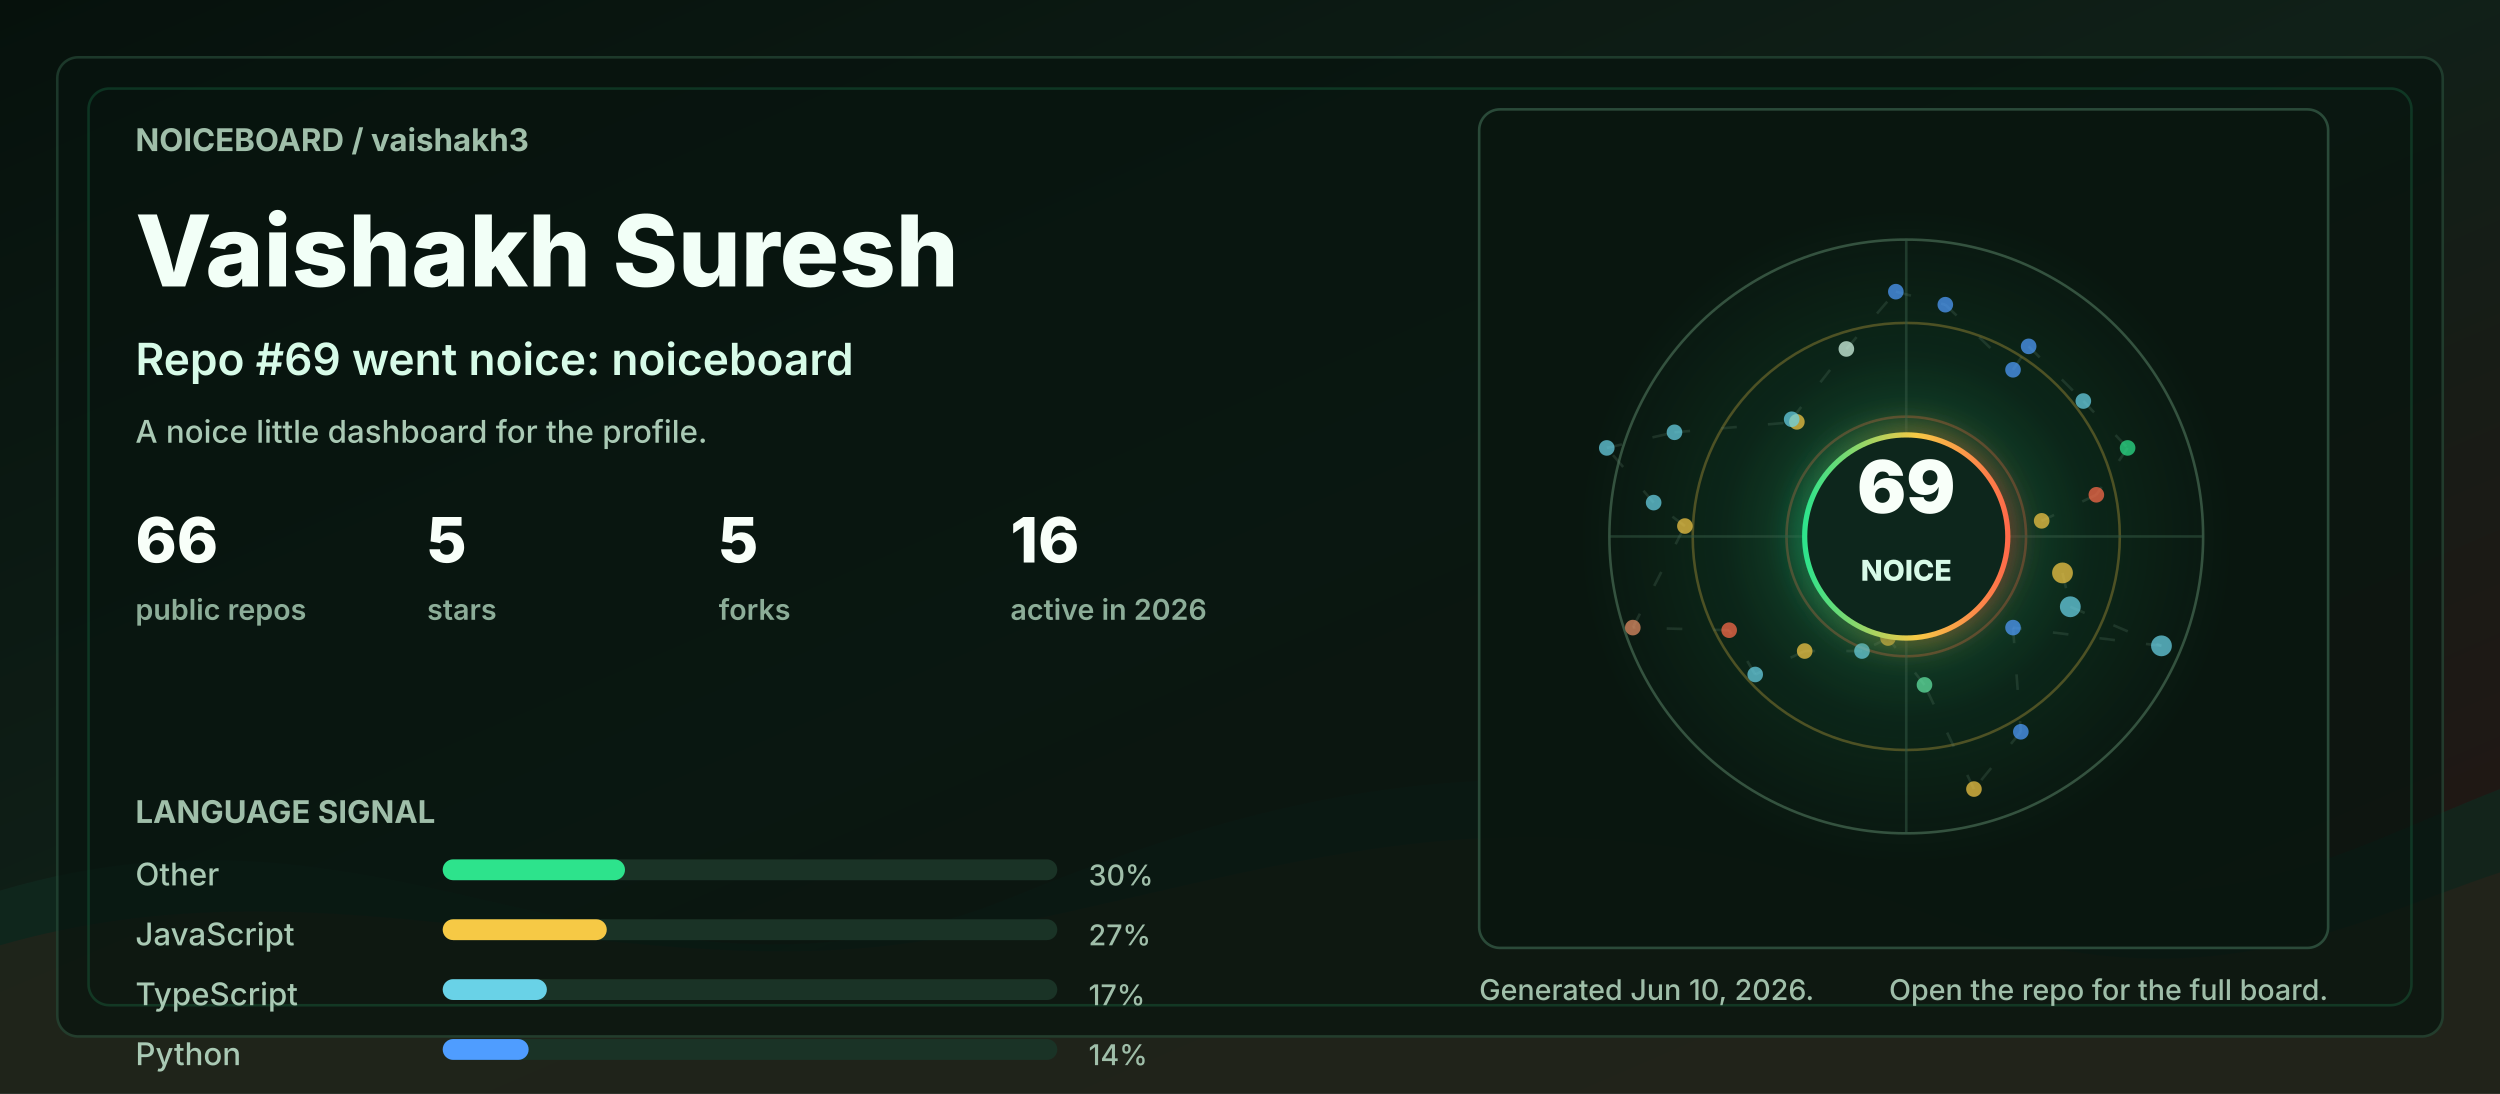
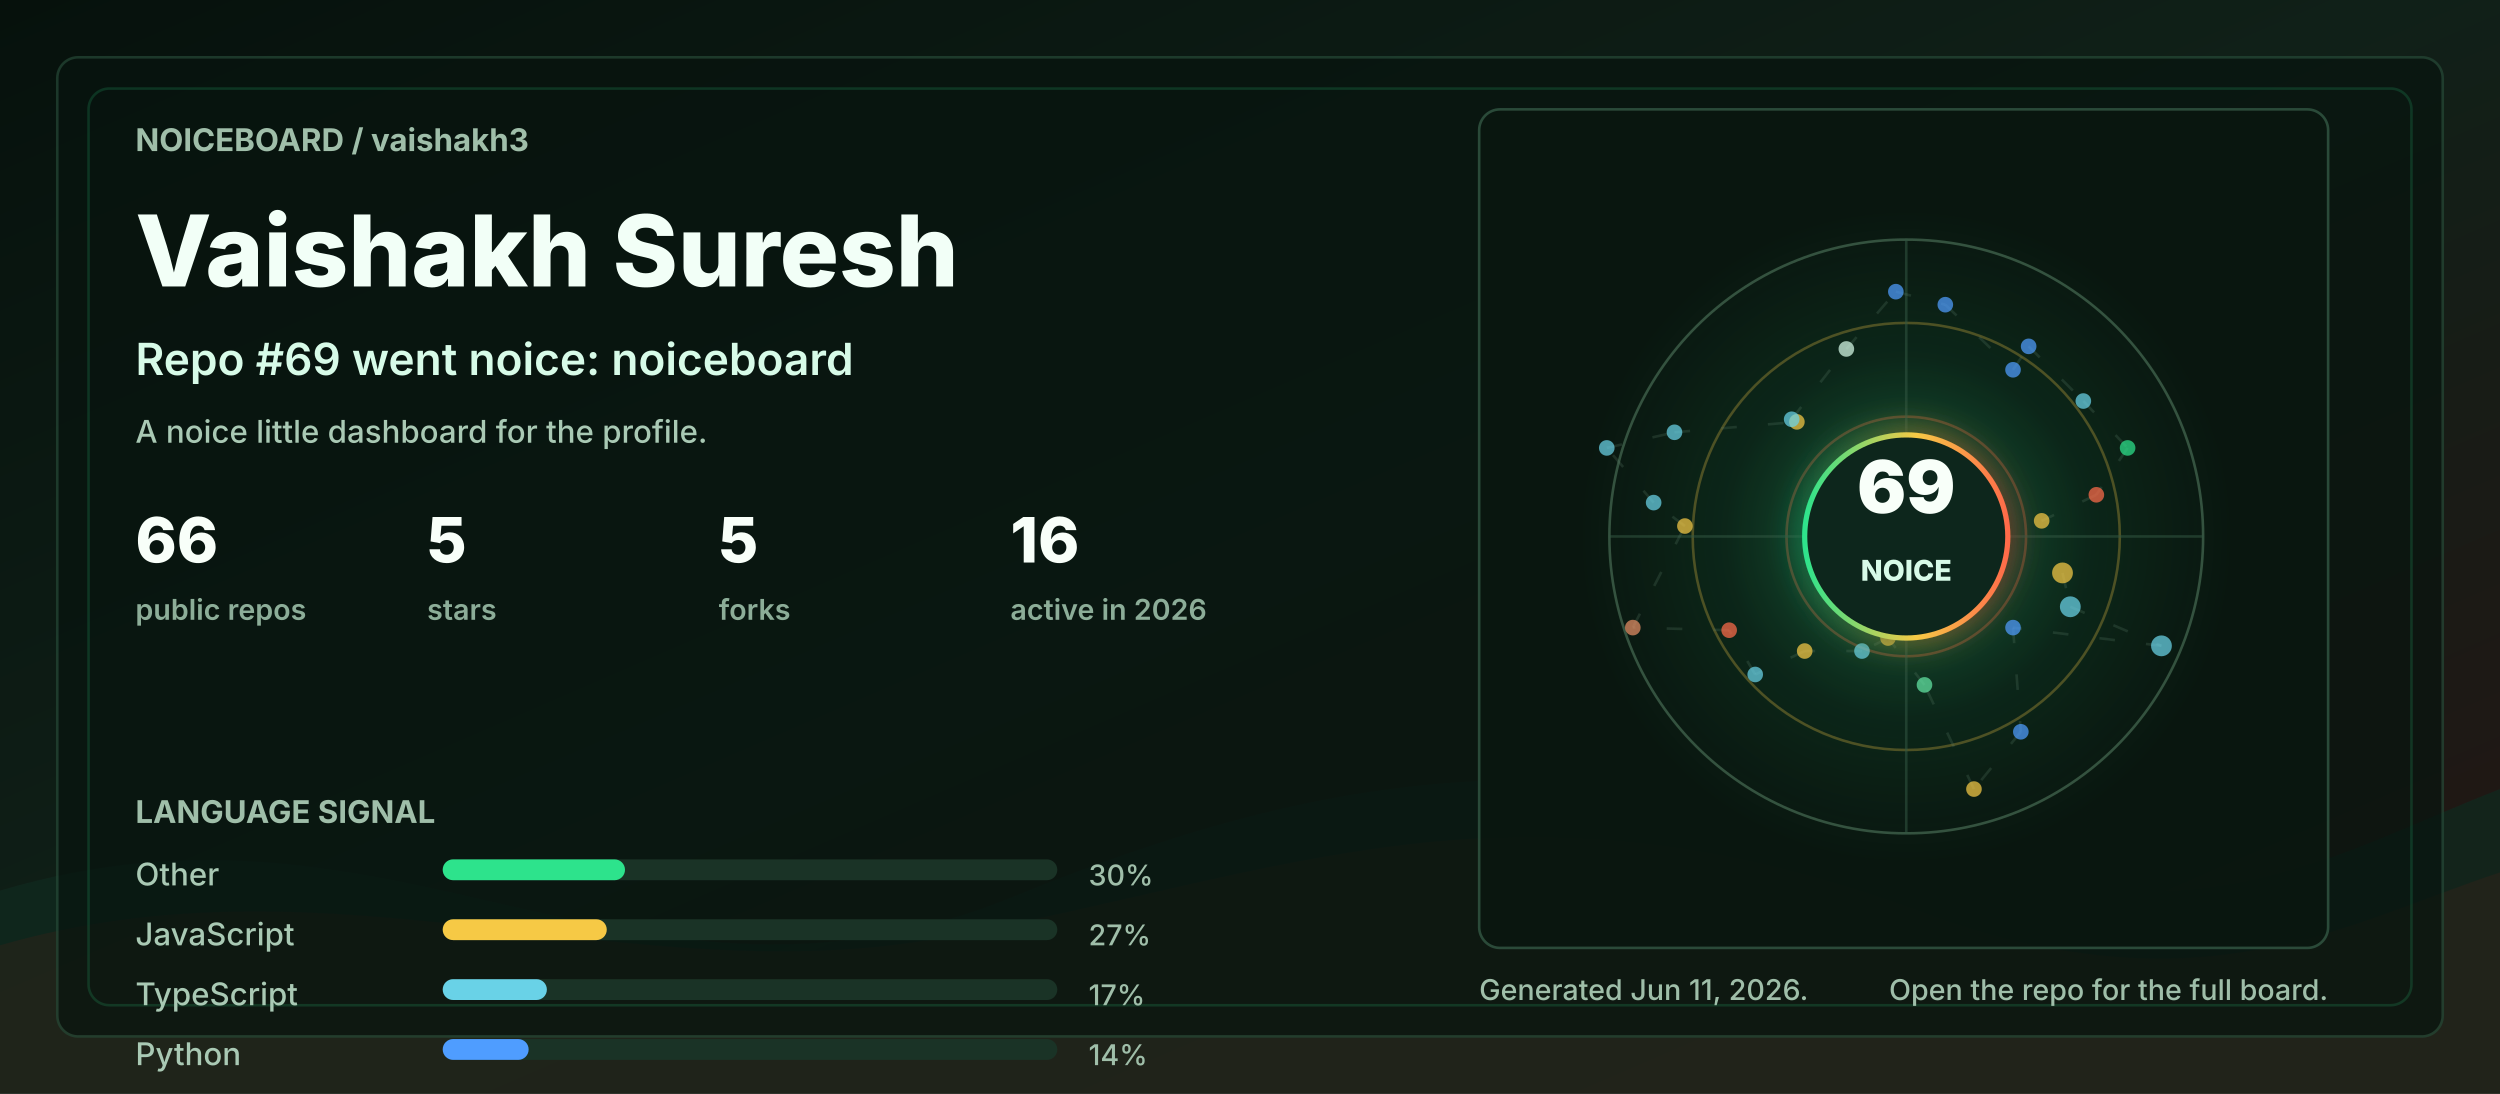
<svg xmlns="http://www.w3.org/2000/svg" width="960" height="420" viewBox="0 0 960 420" role="img" aria-labelledby="title desc">
  <defs>
    <linearGradient id="bg" x1="0" y1="0" x2="1" y2="1">
      <stop offset="0" stop-color="#06110c" />
      <stop offset="0.48" stop-color="#102018" />
      <stop offset="1" stop-color="#251513" />
    </linearGradient>
    <linearGradient id="accent" x1="0" y1="0" x2="1" y2="0">
      <stop offset="0" stop-color="#2de38c" />
      <stop offset="0.55" stop-color="#f6c945" />
      <stop offset="1" stop-color="#ff6b4a" />
    </linearGradient>
    <radialGradient id="halo" cx="50%" cy="50%" r="50%">
      <stop offset="0" stop-color="#2de38c" stop-opacity="0.36" />
      <stop offset="0.55" stop-color="#2de38c" stop-opacity="0.08" />
      <stop offset="1" stop-color="#2de38c" stop-opacity="0" />
    </radialGradient>
    <filter id="softGlow" x="-30%" y="-30%" width="160%" height="160%">
      <feGaussianBlur stdDeviation="6" result="blur" />
      <feMerge>
        <feMergeNode in="blur" />
        <feMergeNode in="SourceGraphic" />
      </feMerge>
    </filter>
    <style>
      .label { fill: #9fbea9; font: 700 12px ui-sans-serif, system-ui, -apple-system, BlinkMacSystemFont, "Segoe UI", sans-serif; letter-spacing: 0; }
      .tiny { fill: #9fbea9; font: 500 11px ui-sans-serif, system-ui, -apple-system, BlinkMacSystemFont, "Segoe UI", sans-serif; letter-spacing: 0; }
      .title { fill: #f2fff7; font: 800 38px ui-sans-serif, system-ui, -apple-system, BlinkMacSystemFont, "Segoe UI", sans-serif; letter-spacing: 0; }
      .subtitle { fill: #d7fbe8; font: 600 17px ui-sans-serif, system-ui, -apple-system, BlinkMacSystemFont, "Segoe UI", sans-serif; letter-spacing: 0; }
      .metric { fill: #f8fff9; font: 800 24px ui-sans-serif, system-ui, -apple-system, BlinkMacSystemFont, "Segoe UI", sans-serif; letter-spacing: 0; }
      .metric-label { fill: #8cad98; font: 600 11px ui-sans-serif, system-ui, -apple-system, BlinkMacSystemFont, "Segoe UI", sans-serif; letter-spacing: 0; }
      .repo { fill: #f8fff9; font: 750 16px ui-sans-serif, system-ui, -apple-system, BlinkMacSystemFont, "Segoe UI", sans-serif; letter-spacing: 0; }
      .muted { fill: #a9c9b4; font: 500 12px ui-sans-serif, system-ui, -apple-system, BlinkMacSystemFont, "Segoe UI", sans-serif; letter-spacing: 0; }
      .ring { animation: ring 9s linear infinite; transform-origin: 692px 206px; }
      .float { animation: float 5s ease-in-out infinite; }
      .pulse { animation: pulse 2.8s ease-in-out infinite; }
      .draw { stroke-dasharray: 6 12; animation: dash 13s linear infinite; }
      @keyframes ring { to { transform: rotate(360deg); } }
      @keyframes dash { to { stroke-dashoffset: -140; } }
      @keyframes pulse { 0%, 100% { opacity: .56; } 50% { opacity: 1; } }
      @keyframes float { 0%, 100% { transform: translateY(0); } 50% { transform: translateY(-7px); } }
      @media (prefers-reduced-motion: reduce) { * { animation: none !important; } }
    </style>
  </defs>
  <rect width="960" height="420" rx="0" fill="url(#bg)" />
  <path d="M0 342 C154 296 244 404 390 344 C520 291 615 284 754 330 C846 361 896 328 960 303 L960 420 L0 420 Z" fill="#10281e" opacity="0.78" />
  <path d="M0 363 C128 326 242 382 362 360 C493 336 581 292 738 350 C845 390 902 354 960 335 L960 420 L0 420 Z" fill="#3b1f17" opacity="0.34" />
  <rect x="22" y="22" width="916" height="376" rx="8" fill="#07130e" opacity="0.72" stroke="#244634" />
  <rect x="34" y="34" width="892" height="352" rx="8" fill="none" stroke="#2de38c" opacity="0.16" />
  <g transform="translate(52 58)">
    <text class="label" x="0" y="0">NOICEBOARD / vaishakh3</text>
    <text class="title" x="0" y="52">Vaishakh Suresh</text>
    <text class="subtitle" x="0" y="86">Repo #69 went noice: noiceboard</text>
    <text class="muted" x="0" y="112">A noice little dashboard for the profile.</text>
    <g transform="translate(0 158)">
      <g transform="translate(0 0)">
        <text class="metric" x="0" y="0">66</text>
        <text class="metric-label" x="0" y="22">public repos</text>
      </g>
      <g transform="translate(112 0)">
        <text class="metric" x="0" y="0">5</text>
        <text class="metric-label" x="0" y="22">stars</text>
      </g>
      <g transform="translate(224 0)">
        <text class="metric" x="0" y="0">5</text>
        <text class="metric-label" x="0" y="22">forks</text>
      </g>
      <g transform="translate(336 0)">
        <text class="metric" x="0" y="0">16</text>
        <text class="metric-label" x="0" y="22">active in 2026</text>
      </g>
    </g>
    <g transform="translate(0 258)">
      <text class="label" x="0" y="0">LANGUAGE SIGNAL</text>
      <g transform="translate(0 24)">
        <text class="muted" x="0" y="0">Other</text>
        <rect x="118" y="-10" width="236" height="8" rx="4" fill="#1a3326" />
        <rect x="118" y="-10" width="70" height="8" rx="4" fill="#2de38c" />
        <text class="tiny" x="366" y="0">30%</text>
      </g>
      <g transform="translate(0 47)">
        <text class="muted" x="0" y="0">JavaScript</text>
        <rect x="118" y="-10" width="236" height="8" rx="4" fill="#1a3326" />
        <rect x="118" y="-10" width="63" height="8" rx="4" fill="#f6c945" />
        <text class="tiny" x="366" y="0">27%</text>
      </g>
      <g transform="translate(0 70)">
        <text class="muted" x="0" y="0">TypeScript</text>
        <rect x="118" y="-10" width="236" height="8" rx="4" fill="#1a3326" />
        <rect x="118" y="-10" width="40" height="8" rx="4" fill="#69d2e7" />
        <text class="tiny" x="366" y="0">17%</text>
      </g>
      <g transform="translate(0 93)">
        <text class="muted" x="0" y="0">Python</text>
        <rect x="118" y="-10" width="236" height="8" rx="4" fill="#1a3326" />
        <rect x="118" y="-10" width="33" height="8" rx="4" fill="#4f9dff" />
        <text class="tiny" x="366" y="0">14%</text>
      </g>
    </g>
  </g>
  <g transform="translate(568 42)">
    <rect x="0" y="0" width="326" height="322" rx="8" fill="#08160f" opacity="0.82" stroke="#315642" />
    <circle cx="164" cy="164" r="126" fill="url(#halo)" class="pulse" />
    <circle cx="164" cy="164" r="114" fill="none" stroke="#34523f" stroke-width="1" />
    <circle cx="164" cy="164" r="82" fill="none" stroke="#f6c945" stroke-opacity="0.28" stroke-width="1" class="ring" />
    <circle cx="164" cy="164" r="46" fill="none" stroke="#ff6b4a" stroke-opacity="0.28" stroke-width="1" class="ring" />
    <line x1="50" y1="164" x2="278" y2="164" stroke="#315642" stroke-opacity="0.55" />
    <line x1="164" y1="50" x2="164" y2="278" stroke="#315642" stroke-opacity="0.55" />
    <line x1="224" y1="178" x2="227" y2="191" stroke="#5c7e68" stroke-opacity="0.24" stroke-width="1" class="draw" />
    <line x1="227" y1="191" x2="262" y2="206" stroke="#5c7e68" stroke-opacity="0.24" stroke-width="1" class="draw" />
    <line x1="262" y1="206" x2="205" y2="199" stroke="#5c7e68" stroke-opacity="0.24" stroke-width="1" class="draw" />
    <line x1="205" y1="199" x2="208" y2="239" stroke="#5c7e68" stroke-opacity="0.24" stroke-width="1" class="draw" />
    <line x1="208" y1="239" x2="190" y2="261" stroke="#5c7e68" stroke-opacity="0.24" stroke-width="1" class="draw" />
    <line x1="190" y1="261" x2="171" y2="221" stroke="#5c7e68" stroke-opacity="0.24" stroke-width="1" class="draw" />
    <line x1="171" y1="221" x2="157" y2="203" stroke="#5c7e68" stroke-opacity="0.24" stroke-width="1" class="draw" />
    <line x1="157" y1="203" x2="147" y2="208" stroke="#5c7e68" stroke-opacity="0.24" stroke-width="1" class="draw" />
    <line x1="147" y1="208" x2="125" y2="208" stroke="#5c7e68" stroke-opacity="0.24" stroke-width="1" class="draw" />
    <line x1="125" y1="208" x2="106" y2="217" stroke="#5c7e68" stroke-opacity="0.24" stroke-width="1" class="draw" />
    <line x1="106" y1="217" x2="96" y2="200" stroke="#5c7e68" stroke-opacity="0.24" stroke-width="1" class="draw" />
    <line x1="96" y1="200" x2="59" y2="199" stroke="#5c7e68" stroke-opacity="0.24" stroke-width="1" class="draw" />
    <line x1="59" y1="199" x2="79" y2="160" stroke="#5c7e68" stroke-opacity="0.24" stroke-width="1" class="draw" />
    <line x1="79" y1="160" x2="67" y2="151" stroke="#5c7e68" stroke-opacity="0.24" stroke-width="1" class="draw" />
    <line x1="67" y1="151" x2="49" y2="130" stroke="#5c7e68" stroke-opacity="0.24" stroke-width="1" class="draw" />
    <line x1="49" y1="130" x2="75" y2="124" stroke="#5c7e68" stroke-opacity="0.24" stroke-width="1" class="draw" />
    <line x1="75" y1="124" x2="122" y2="120" stroke="#5c7e68" stroke-opacity="0.24" stroke-width="1" class="draw" />
    <line x1="122" y1="120" x2="120" y2="119" stroke="#5c7e68" stroke-opacity="0.24" stroke-width="1" class="draw" />
    <line x1="120" y1="119" x2="141" y2="92" stroke="#5c7e68" stroke-opacity="0.24" stroke-width="1" class="draw" />
    <line x1="141" y1="92" x2="160" y2="70" stroke="#5c7e68" stroke-opacity="0.24" stroke-width="1" class="draw" />
    <line x1="160" y1="70" x2="179" y2="75" stroke="#5c7e68" stroke-opacity="0.24" stroke-width="1" class="draw" />
    <line x1="179" y1="75" x2="205" y2="100" stroke="#5c7e68" stroke-opacity="0.24" stroke-width="1" class="draw" />
    <line x1="205" y1="100" x2="211" y2="91" stroke="#5c7e68" stroke-opacity="0.24" stroke-width="1" class="draw" />
    <line x1="211" y1="91" x2="232" y2="112" stroke="#5c7e68" stroke-opacity="0.24" stroke-width="1" class="draw" />
    <line x1="232" y1="112" x2="249" y2="130" stroke="#5c7e68" stroke-opacity="0.24" stroke-width="1" class="draw" />
    <line x1="249" y1="130" x2="237" y2="148" stroke="#5c7e68" stroke-opacity="0.24" stroke-width="1" class="draw" />
    <line x1="237" y1="148" x2="216" y2="158" stroke="#5c7e68" stroke-opacity="0.24" stroke-width="1" class="draw" />
    <circle cx="224" cy="178" r="4" fill="#f6c945" opacity="0.72" class="pulse" />
    <circle cx="227" cy="191" r="4" fill="#69d2e7" opacity="0.72" class="" />
    <circle cx="262" cy="206" r="4" fill="#69d2e7" opacity="0.72" class="" />
    <circle cx="205" cy="199" r="3" fill="#4f9dff" opacity="0.72" class="pulse" />
    <circle cx="208" cy="239" r="3" fill="#4f9dff" opacity="0.72" class="" />
    <circle cx="190" cy="261" r="3" fill="#f6c945" opacity="0.72" class="" />
    <circle cx="171" cy="221" r="3" fill="#63e6a4" opacity="0.72" class="pulse" />
    <circle cx="157" cy="203" r="3" fill="#f6c945" opacity="0.72" class="" />
    <circle cx="147" cy="208" r="3" fill="#69d2e7" opacity="0.72" class="" />
    <circle cx="125" cy="208" r="3" fill="#f6c945" opacity="0.72" class="pulse" />
    <circle cx="106" cy="217" r="3" fill="#69d2e7" opacity="0.72" class="" />
    <circle cx="96" cy="200" r="3" fill="#ff6b4a" opacity="0.72" class="" />
    <circle cx="59" cy="199" r="3" fill="#e58f65" opacity="0.72" class="pulse" />
    <circle cx="79" cy="160" r="3" fill="#f6c945" opacity="0.72" class="" />
    <circle cx="67" cy="151" r="3" fill="#69d2e7" opacity="0.72" class="" />
    <circle cx="49" cy="130" r="3" fill="#69d2e7" opacity="0.72" class="pulse" />
    <circle cx="75" cy="124" r="3" fill="#69d2e7" opacity="0.72" class="" />
    <circle cx="122" cy="120" r="3" fill="#f6c945" opacity="0.72" class="" />
    <circle cx="120" cy="119" r="3" fill="#69d2e7" opacity="0.72" class="pulse" />
    <circle cx="141" cy="92" r="3" fill="#d7fbe8" opacity="0.72" class="" />
    <circle cx="160" cy="70" r="3" fill="#4f9dff" opacity="0.72" class="" />
    <circle cx="179" cy="75" r="3" fill="#4f9dff" opacity="0.72" class="pulse" />
    <circle cx="205" cy="100" r="3" fill="#4f9dff" opacity="0.72" class="" />
    <circle cx="211" cy="91" r="3" fill="#4f9dff" opacity="0.72" class="" />
    <circle cx="232" cy="112" r="3" fill="#69d2e7" opacity="0.72" class="pulse" />
    <circle cx="249" cy="130" r="3" fill="#2de38c" opacity="0.72" class="" />
    <circle cx="237" cy="148" r="3" fill="#ff6b4a" opacity="0.72" class="" />
    <circle cx="216" cy="158" r="3" fill="#f6c945" opacity="0.72" class="pulse" />
    <g class="float">
      <circle cx="164" cy="164" r="39" fill="#0e261b" stroke="url(#accent)" stroke-width="2" filter="url(#softGlow)" />
      <text x="164" y="155" fill="#f8fff9" text-anchor="middle" font-family="ui-sans-serif, system-ui, -apple-system, BlinkMacSystemFont, Segoe UI, sans-serif" font-size="28" font-weight="900" letter-spacing="0">69</text>
      <text x="164" y="181" fill="#d7fbe8" text-anchor="middle" font-family="ui-sans-serif, system-ui, -apple-system, BlinkMacSystemFont, Segoe UI, sans-serif" font-size="11" font-weight="800" letter-spacing="0">NOICE</text>
    </g>
  </g>
  <g transform="translate(568 384)">
-     <text class="tiny" x="0" y="0">Generated Jun 10, 2026.</text>
+     <text class="tiny" x="0" y="0">Generated Jun 11, 2026.</text>
    <text class="tiny" x="326" y="0" text-anchor="end">Open the repo for the full board.</text>
  </g>
</svg>
